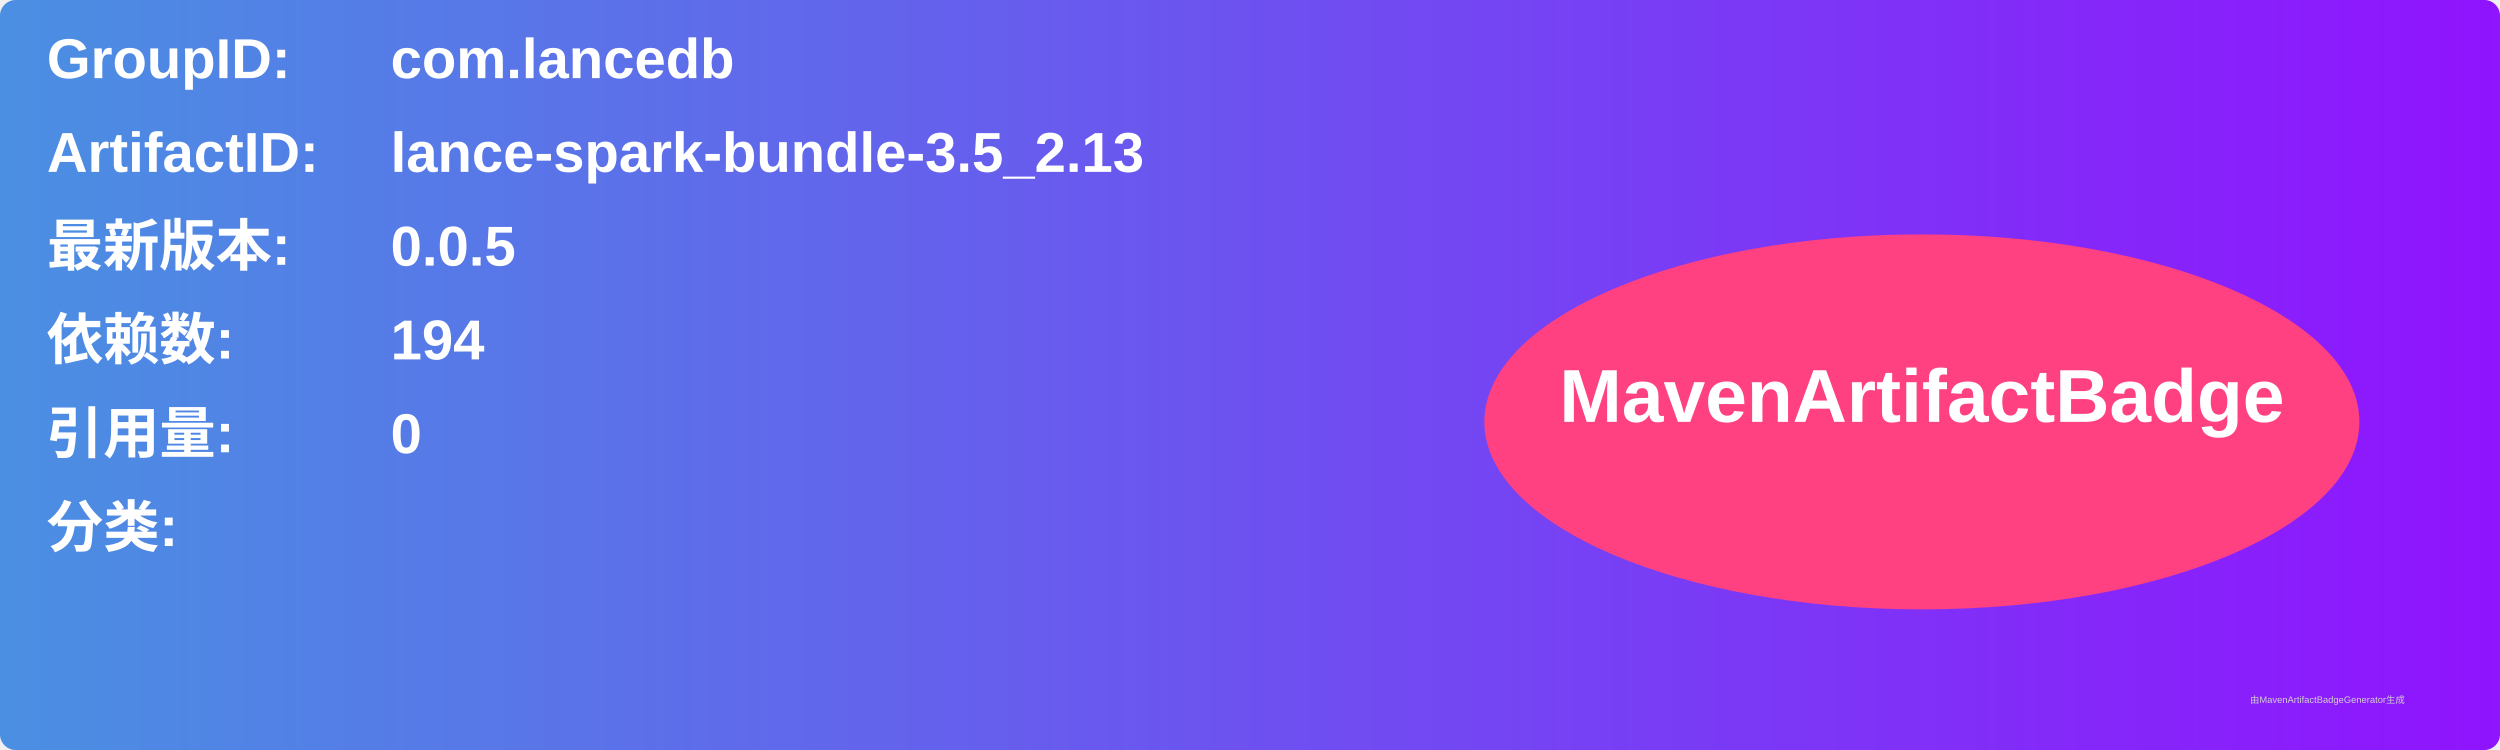
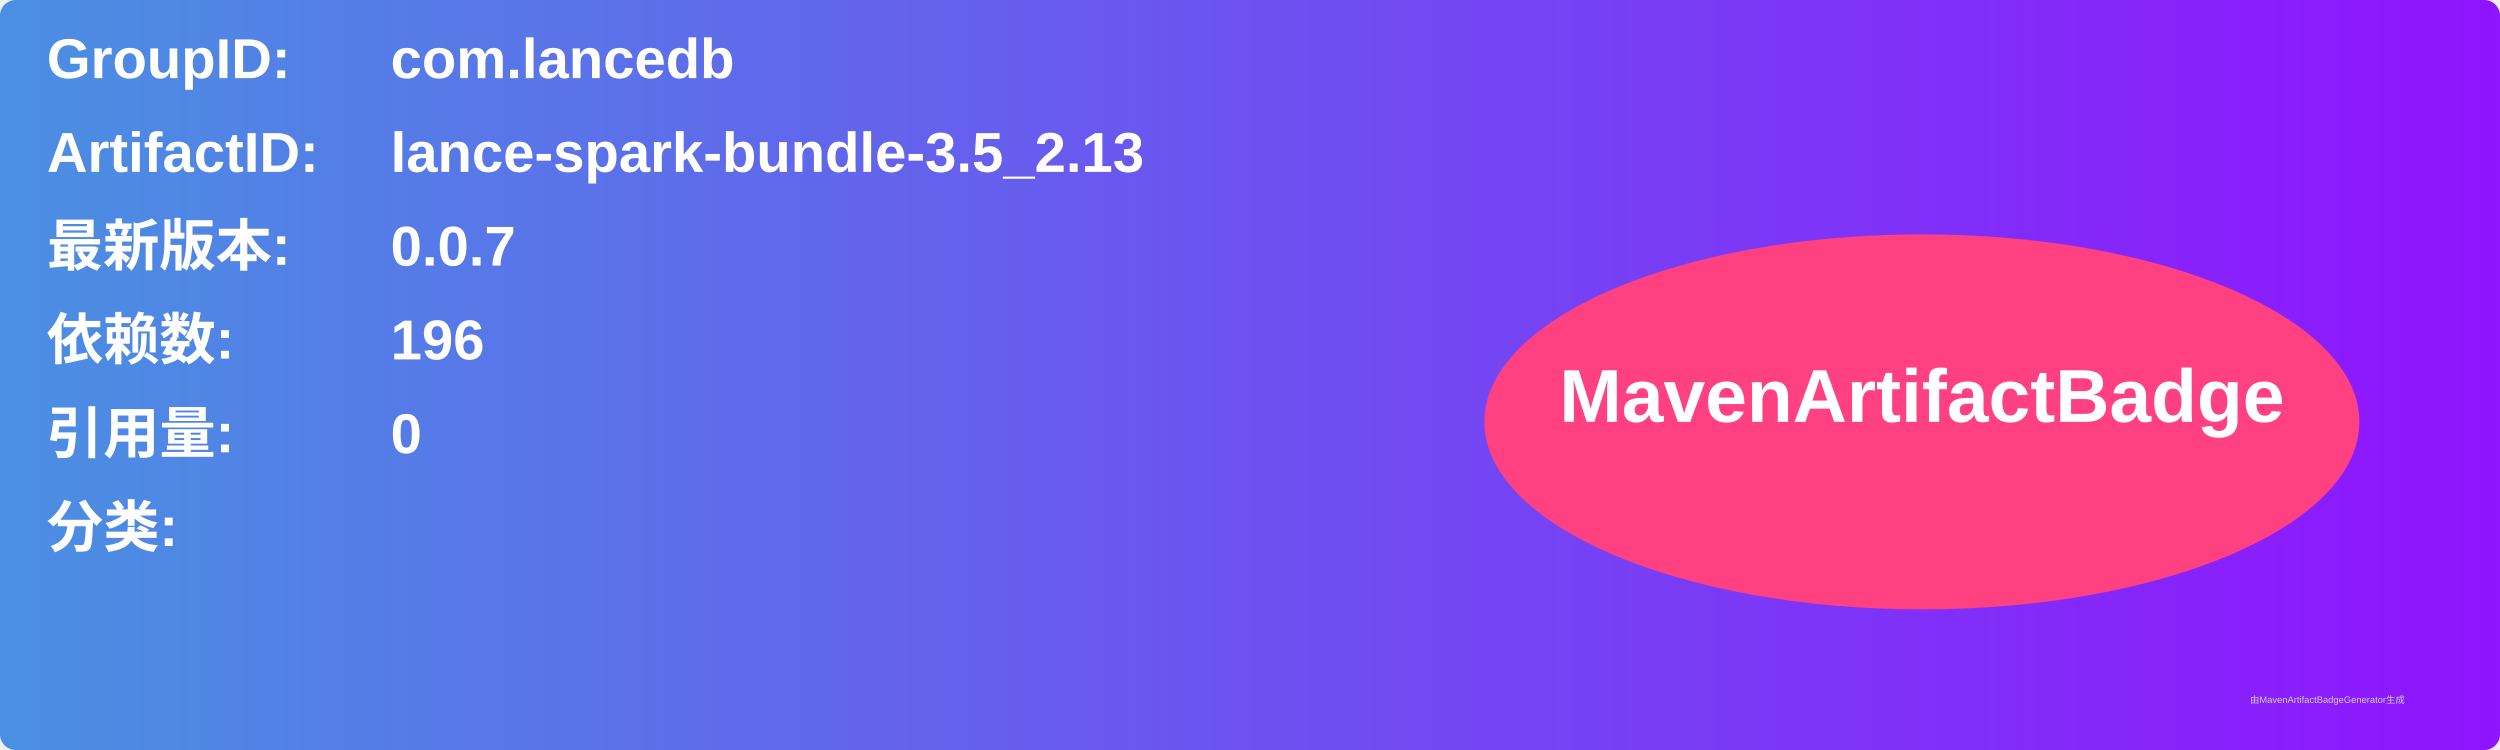
<svg xmlns="http://www.w3.org/2000/svg" width="800" height="240" viewBox="0 0 800 240">
  <linearGradient id="grad" x1="0%" y1="0%" x2="100%" y2="0%">
    <stop offset="0%" stop-color="#4a90e2" />
    <stop offset="100%" stop-color="#9013fe" />
  </linearGradient>
  <rect width="100%" height="100%" rx="5" ry="5" fill="url(#grad)" />
  <g transform="translate(15, 15)">
    <text x="0" y="10" font-family="Arial" font-size="18" fill="white" font-weight="bold" width="260">GroupID:</text>
    <text x="110" y="10" font-family="Arial" font-size="18" fill="white" font-weight="bold" width="460">com.lancedb</text>
    <text x="0" y="40" font-family="Arial" font-size="18" fill="white" font-weight="bold" width="260">ArtifactID:</text>
    <text x="110" y="40" font-family="Arial" font-size="18" fill="white" font-weight="bold" width="460">lance-spark-bundle-3.5_2.13</text>
    <text x="0" y="70" font-family="Arial" font-size="18" fill="white" font-weight="bold">最新版本:</text>
    <text x="110" y="70" font-family="Arial" font-size="18" fill="white" font-weight="bold">
-       <tspan font-weight="bold">0.0.5</tspan>
+       <tspan font-weight="bold">0.0.7</tspan>
    </text>
    <text x="0" y="100" font-family="Arial" font-size="18" fill="white" font-weight="bold">依赖数: </text>
    <text x="110" y="100" font-family="Arial" font-size="18" fill="white">
-       <tspan font-weight="bold">194</tspan>
+       <tspan font-weight="bold">196</tspan>
    </text>
    <text x="0" y="130" font-family="Arial" font-size="18" fill="white" font-weight="bold">引用量: </text>
    <text x="110" y="130" font-family="Arial" font-size="18" fill="white">
      <tspan font-weight="bold">0</tspan>
    </text>
    <text x="0" y="160" font-family="Arial" font-size="18" fill="white" font-weight="bold">分类:</text>
    <text x="10" y="190" font-family="Arial" font-size="10" fill="white">
      <tspan font-weight="bold" />
    </text>
    <ellipse cx="600" cy="120" rx="140" ry="60" fill="#ff4081" />
    <text x="600" y="120" text-anchor="middle" font-family="Arial" font-size="24" fill="white" font-weight="bold">MavenArtifactBadge</text>
  </g>
  <text x="720" y="225" font-family="Arial" font-size="3" fill="#d0d0d0">由MavenArtifactBadgeGenerator生成</text>
</svg>
